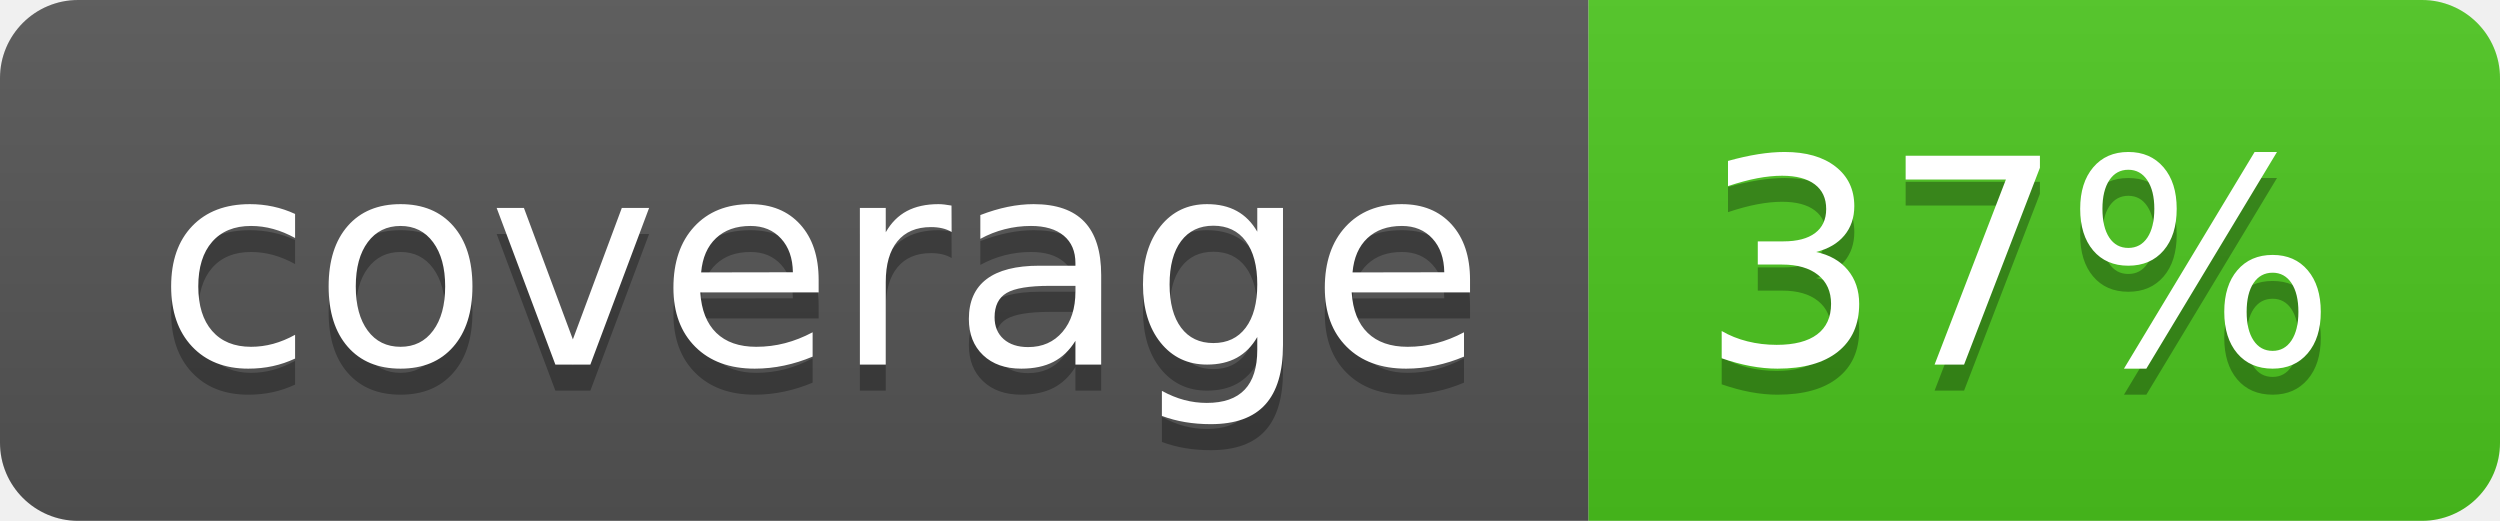
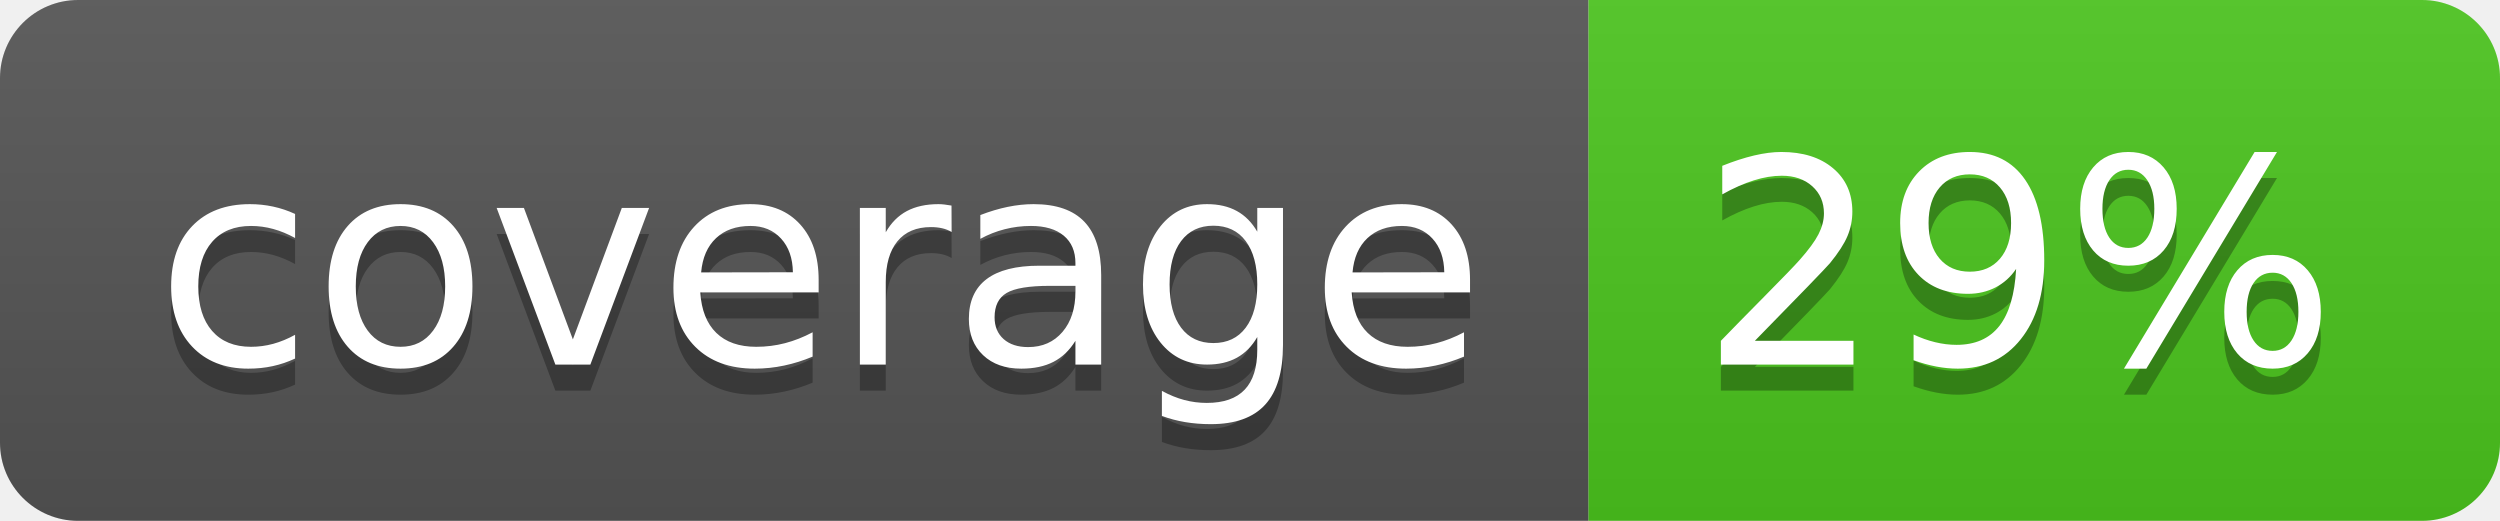
<svg xmlns="http://www.w3.org/2000/svg" width="96" height="20">
  <linearGradient id="b" x2="0" y2="100%">
    <stop offset="0" stop-color="#bbb" stop-opacity=".1" />
    <stop offset="1" stop-opacity=".1" />
  </linearGradient>
  <clipPath id="a">
    <rect width="96" height="20" rx="3" fill="#fff" />
  </clipPath>
  <g clip-path="url(#a)">
    <path fill="#555" d="M0 0h61v20H0z" />
    <path fill="#4CC61E" d="M61 0h35v20H61z" />
    <path fill="url(#b)" d="M0 0h96v20H0z" />
  </g>
  <g fill="#fff" text-anchor="middle" font-family="DejaVu Sans,Verdana,Geneva,sans-serif" font-size="110">
    <text x="315" y="150" fill="#010101" fill-opacity=".3" transform="scale(.1)" textLength="510">coverage</text>
    <text x="315" y="140" transform="scale(.1)" textLength="510">coverage</text>
-     <text x="775" y="150" fill="#010101" fill-opacity=".3" transform="scale(.1)" textLength="250">37%</text>
-     <text x="775" y="140" transform="scale(.1)" textLength="250">37%</text>
+     <text x="775" y="150" fill="#010101" fill-opacity=".3" transform="scale(.1)" textLength="250">29%</text>
+     <text x="775" y="140" transform="scale(.1)" textLength="250">29%</text>
  </g>
</svg>
